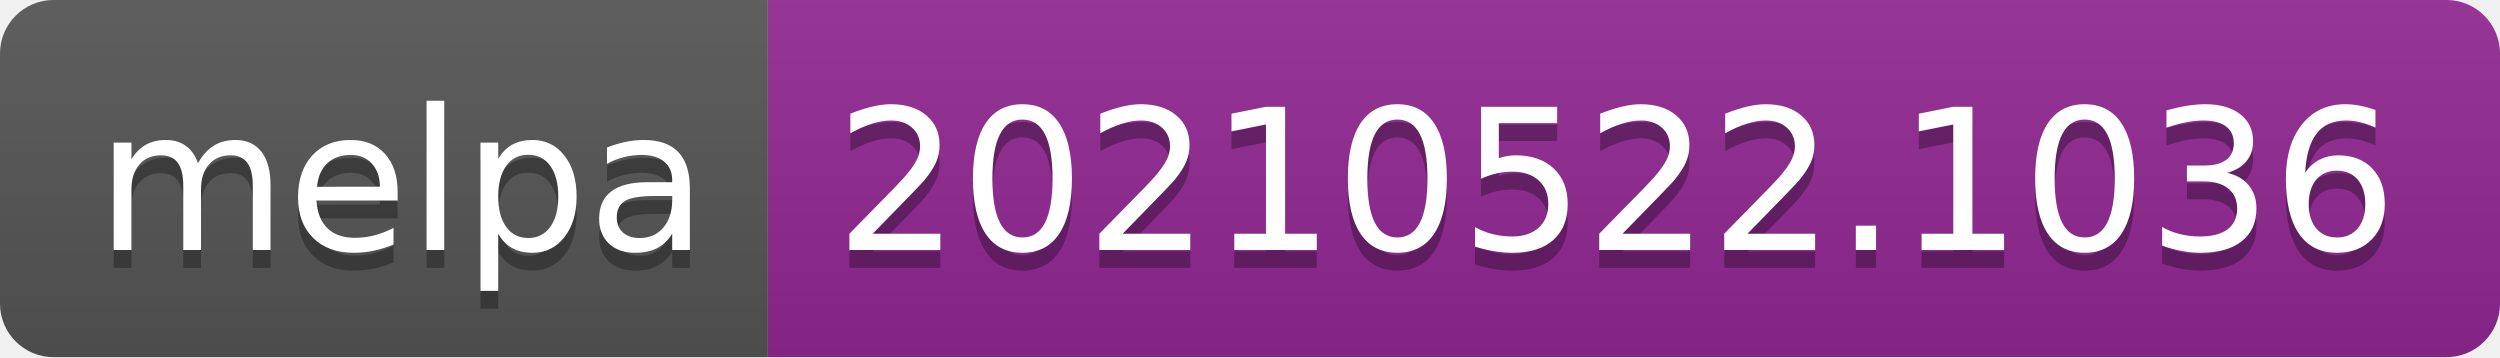
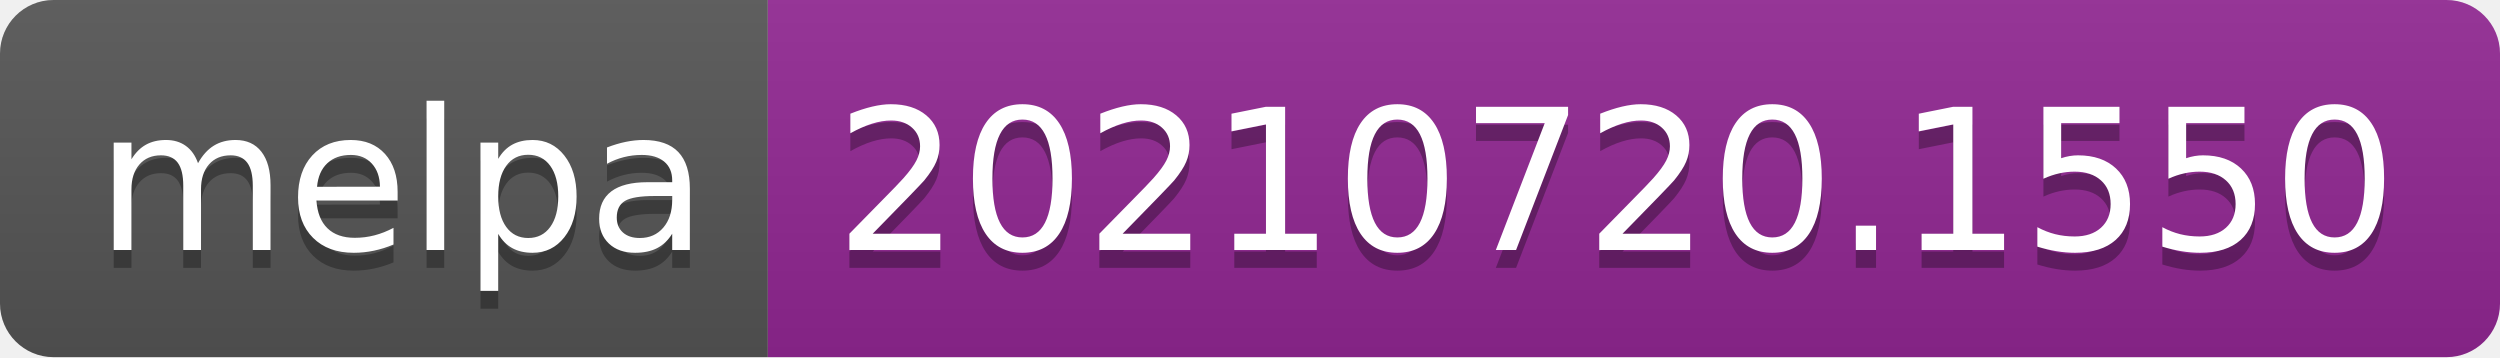
- <svg xmlns="http://www.w3.org/2000/svg" width="140" height="20" role="img" aria-label="melpa: 20210522.1036">
+ <svg xmlns="http://www.w3.org/2000/svg" width="140" height="20" role="img" aria-label="melpa: 20210720.1550">
  <linearGradient id="s" x2="0" y2="100%">
    <stop offset="0" stop-color="#bbb" stop-opacity=".1" />
    <stop offset="1" stop-opacity=".1" />
  </linearGradient>
  <clipPath id="r">
    <rect width="140" height="20" rx="3" fill="#fff" />
  </clipPath>
  <g clip-path="url(#r)">
    <rect width="43" height="20" fill="#555" />
    <rect x="43" width="97" height="20" fill="#922793" />
    <rect width="140" height="20" fill="url(#s)" />
  </g>
  <g fill="#fff" text-anchor="middle" font-family="Verdana,Geneva,DejaVu Sans,sans-serif" text-rendering="geometricPrecision" font-size="110">
    <text aria-hidden="true" x="225" y="150" fill="#010101" fill-opacity=".3" transform="scale(.1)" textLength="330">melpa</text>
    <text x="225" y="140" transform="scale(.1)" fill="#fff" textLength="330">melpa</text>
-     <text aria-hidden="true" x="905" y="150" fill="#010101" fill-opacity=".3" transform="scale(.1)" textLength="870">20210522.1036</text>
-     <text x="905" y="140" transform="scale(.1)" fill="#fff" textLength="870">20210522.1036</text>
+     <text aria-hidden="true" x="905" y="150" fill="#010101" fill-opacity=".3" transform="scale(.1)" textLength="870">20210720.1550</text>
+     <text x="905" y="140" transform="scale(.1)" fill="#fff" textLength="870">20210720.1550</text>
  </g>
</svg>
